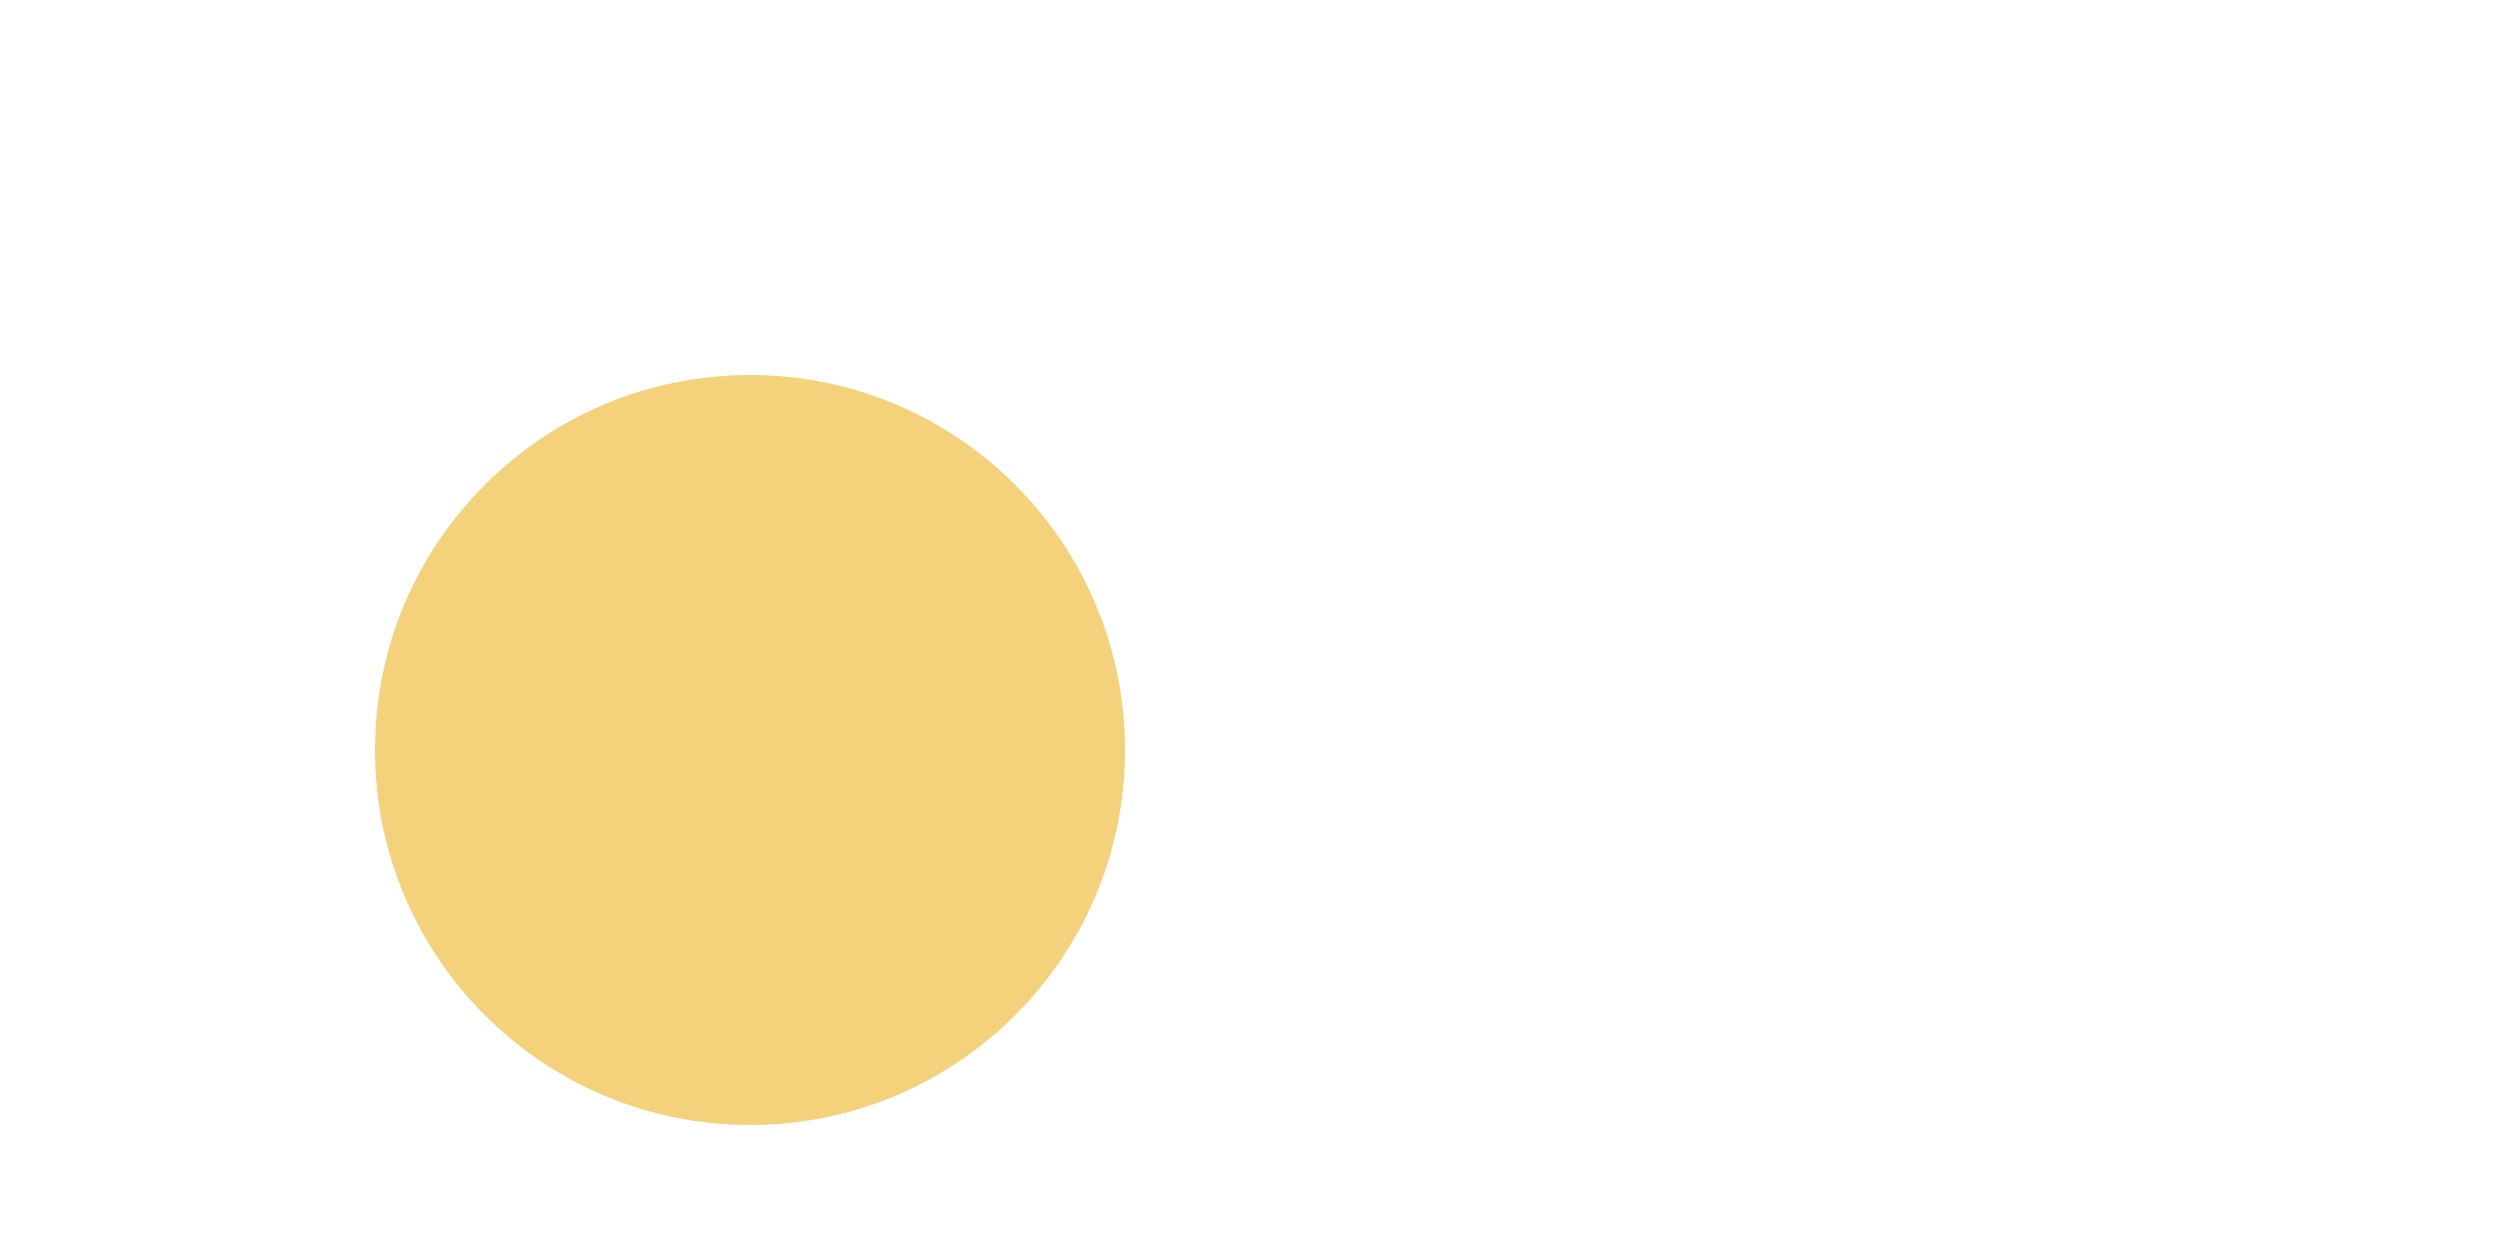
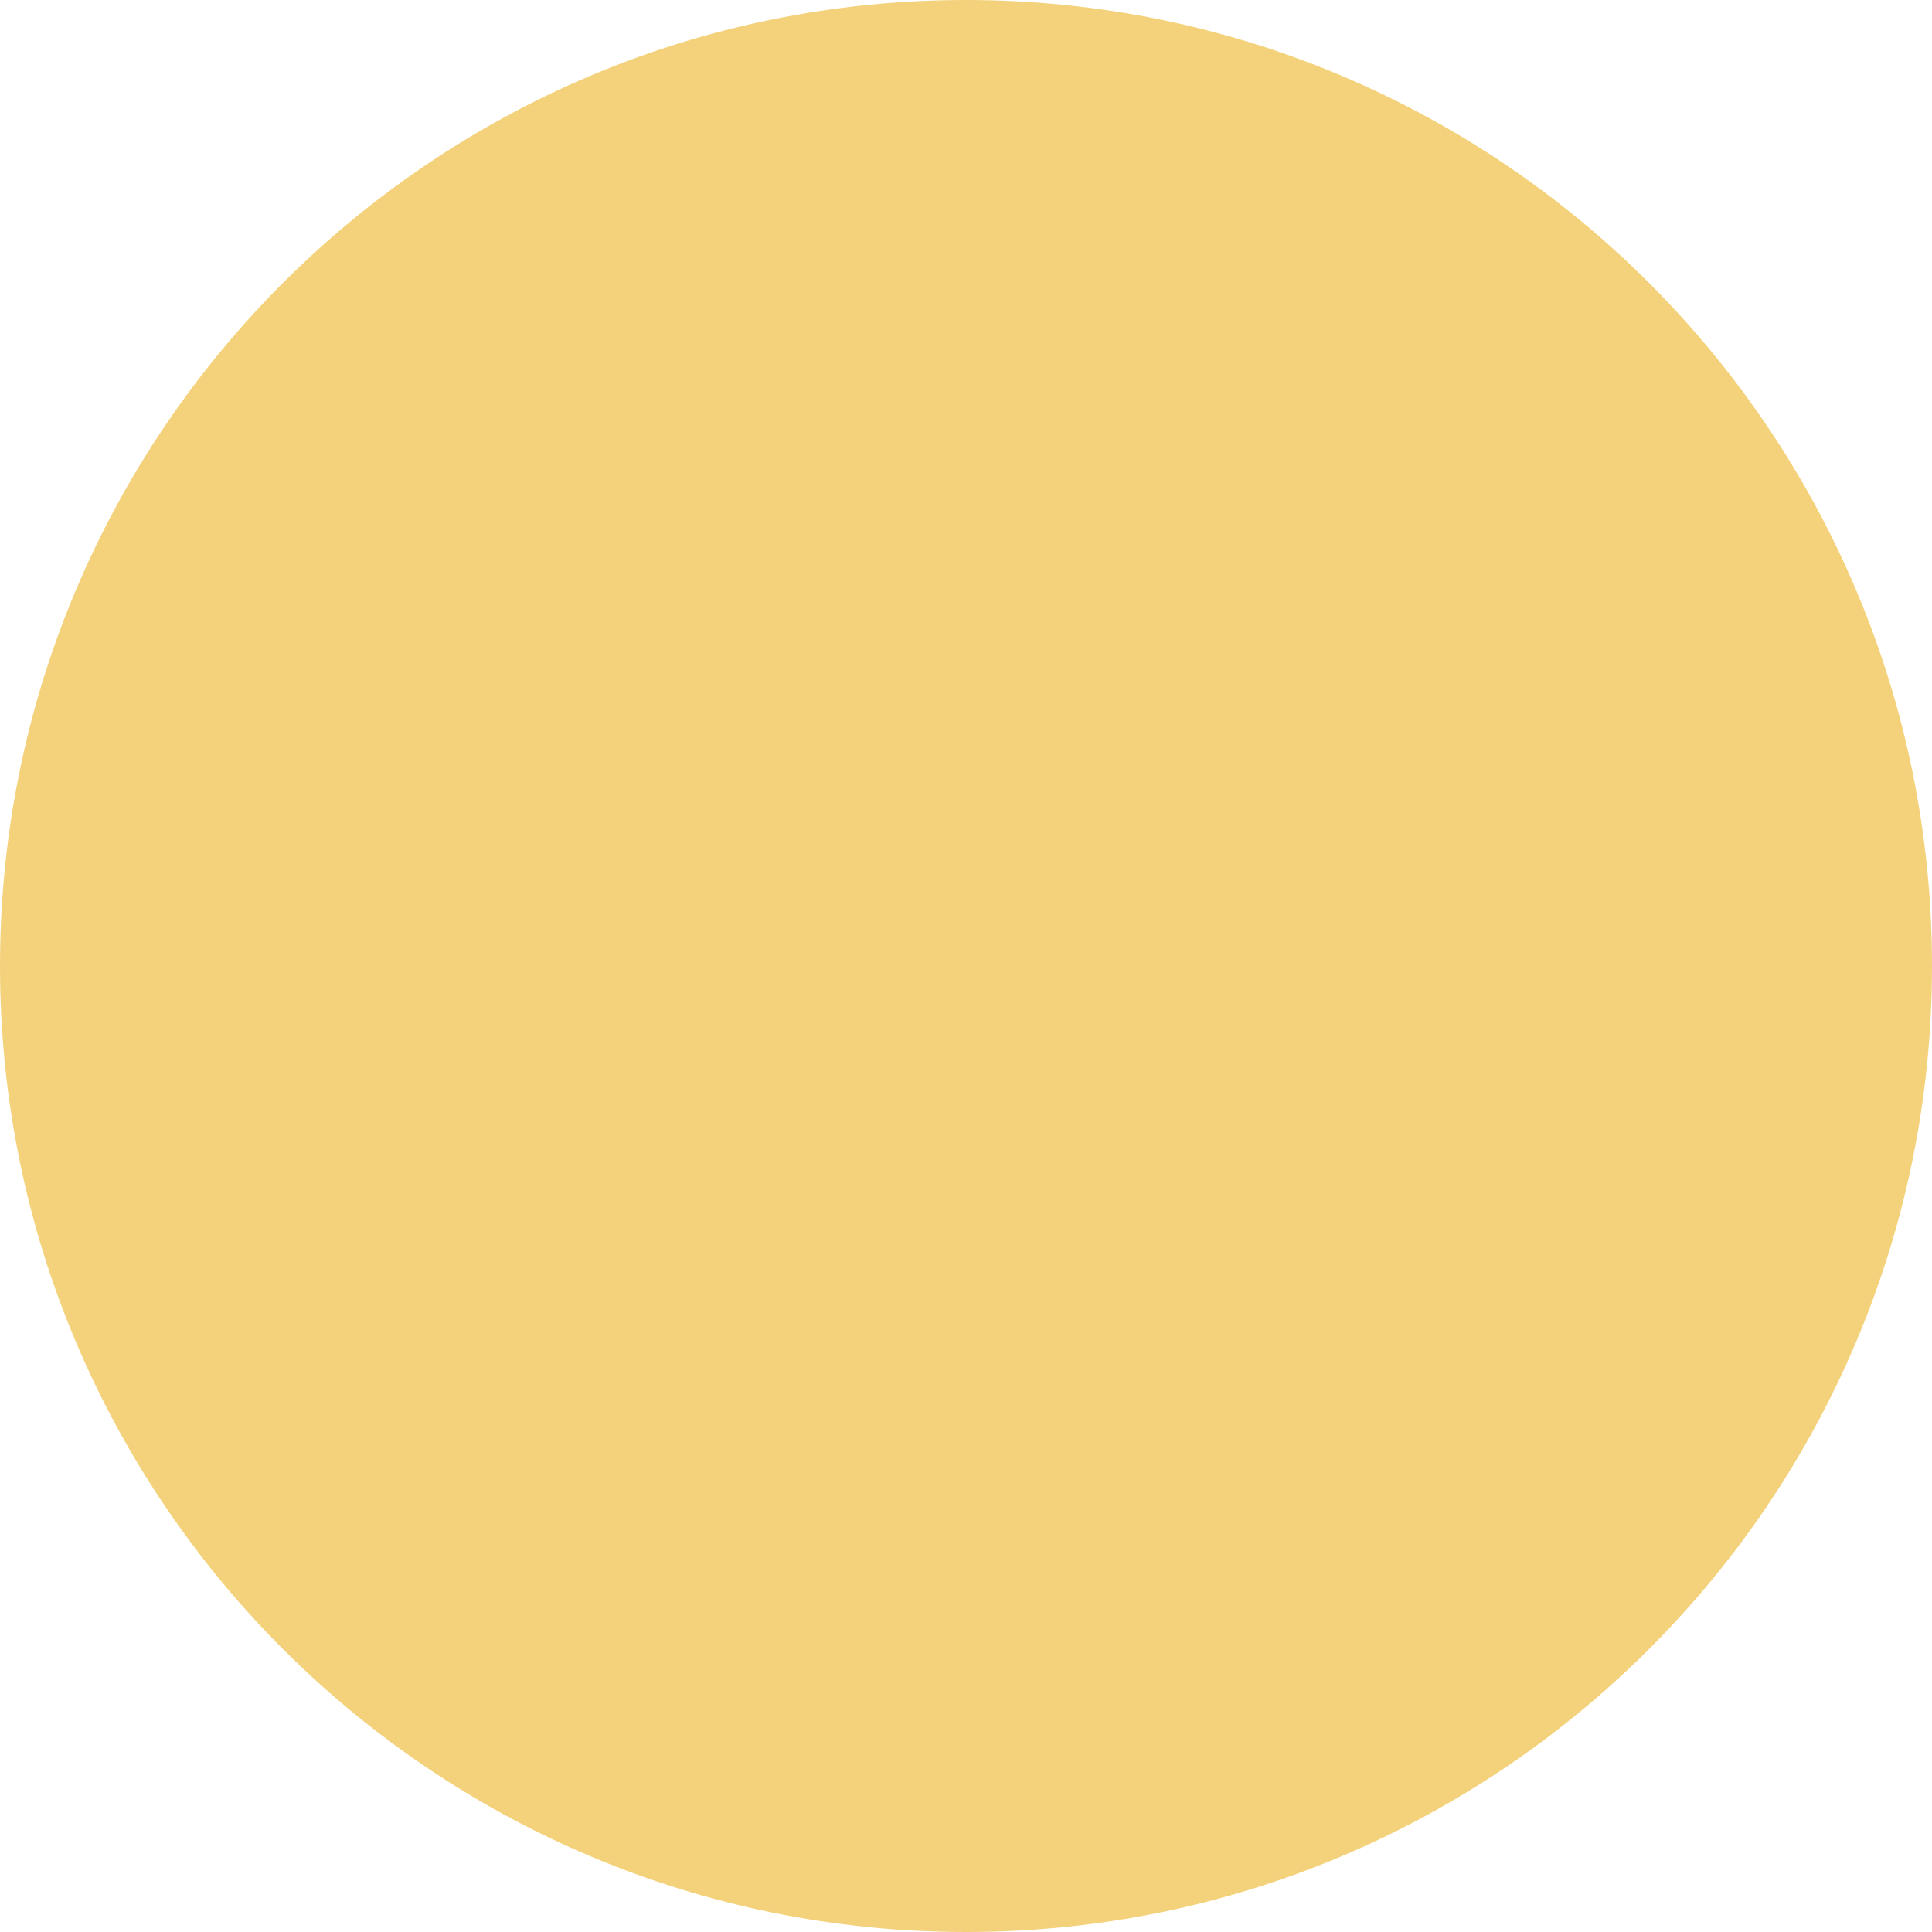
- <svg xmlns="http://www.w3.org/2000/svg" width="200" height="100" viewBox="-100.0 -50.0 200 100">
+ <svg xmlns="http://www.w3.org/2000/svg" width="100" height="100" viewBox="0 0 100 100">
  <defs>
</defs>
-   <circle cx="-40" cy="10" r="30" fill="#F4D27B" />
+   <circle cx="50%" cy="50%" r="50" fill="#F4D27B" />
</svg>
